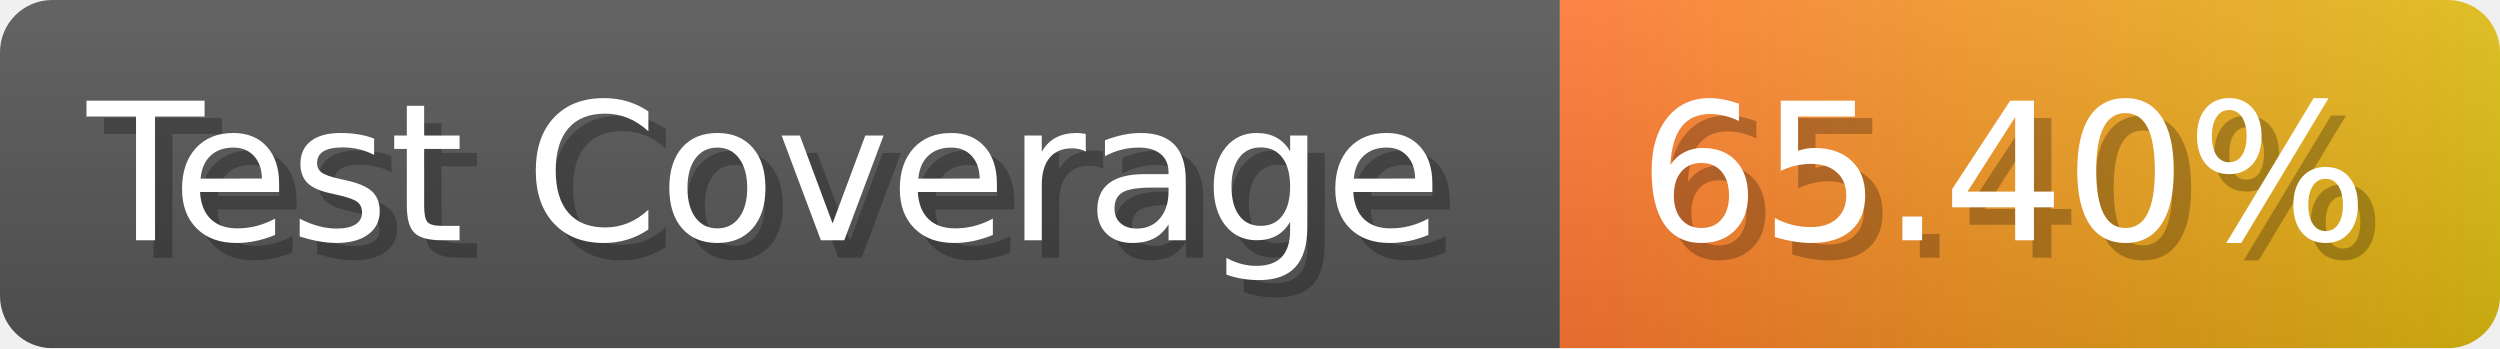
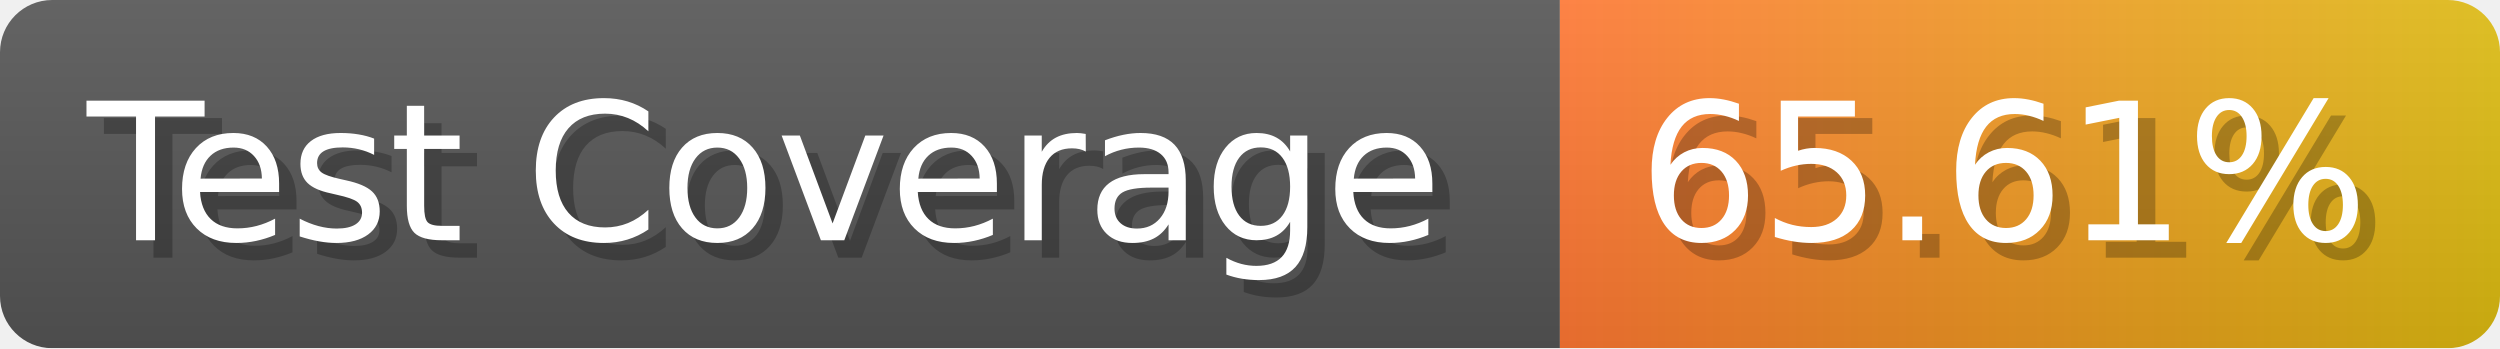
- <svg xmlns="http://www.w3.org/2000/svg" width="143.6" height="20" viewBox="0 0 1436 200" role="img" aria-label="Test Coverage: 65.40%">
+ <svg xmlns="http://www.w3.org/2000/svg" width="143.6" height="20" viewBox="0 0 1436 200" role="img" aria-label="Test Coverage: 65.61%">
  <linearGradient id="a" x2="0" y2="100%">
    <stop offset="0" stop-opacity=".1" stop-color="#EEE" />
    <stop offset="1" stop-opacity=".1" />
  </linearGradient>
  <mask id="m">
    <rect width="1436" height="200" rx="30" fill="#FFF" />
  </mask>
  <g mask="url(#m)">
    <rect width="896" height="200" fill="#555" />
    <rect width="540" height="200" fill="url(#x)" x="896" />
    <rect width="1436" height="200" fill="url(#a)" />
  </g>
  <g aria-hidden="true" fill="#fff" text-anchor="start" font-family="Verdana,DejaVu Sans,sans-serif" font-size="110">
    <text x="60" y="148" textLength="796" fill="#000" opacity="0.25">Test Coverage</text>
    <text x="50" y="138" textLength="796">Test Coverage</text>
-     <text x="951" y="148" textLength="440" fill="#000" opacity="0.25">65.40%</text>
-     <text x="941" y="138" textLength="440">65.40%</text>
+     <text x="951" y="148" textLength="440" fill="#000" opacity="0.25">65.61%</text>
+     <text x="941" y="138" textLength="440">65.61%</text>
  </g>
  <linearGradient id="x" x1="0%" y1="0%" x2="100%" y2="0%">
    <stop offset="0%" style="stop-color:#F73" />
    <stop offset="100%" style="stop-color:#DB1" />
  </linearGradient>
</svg>
